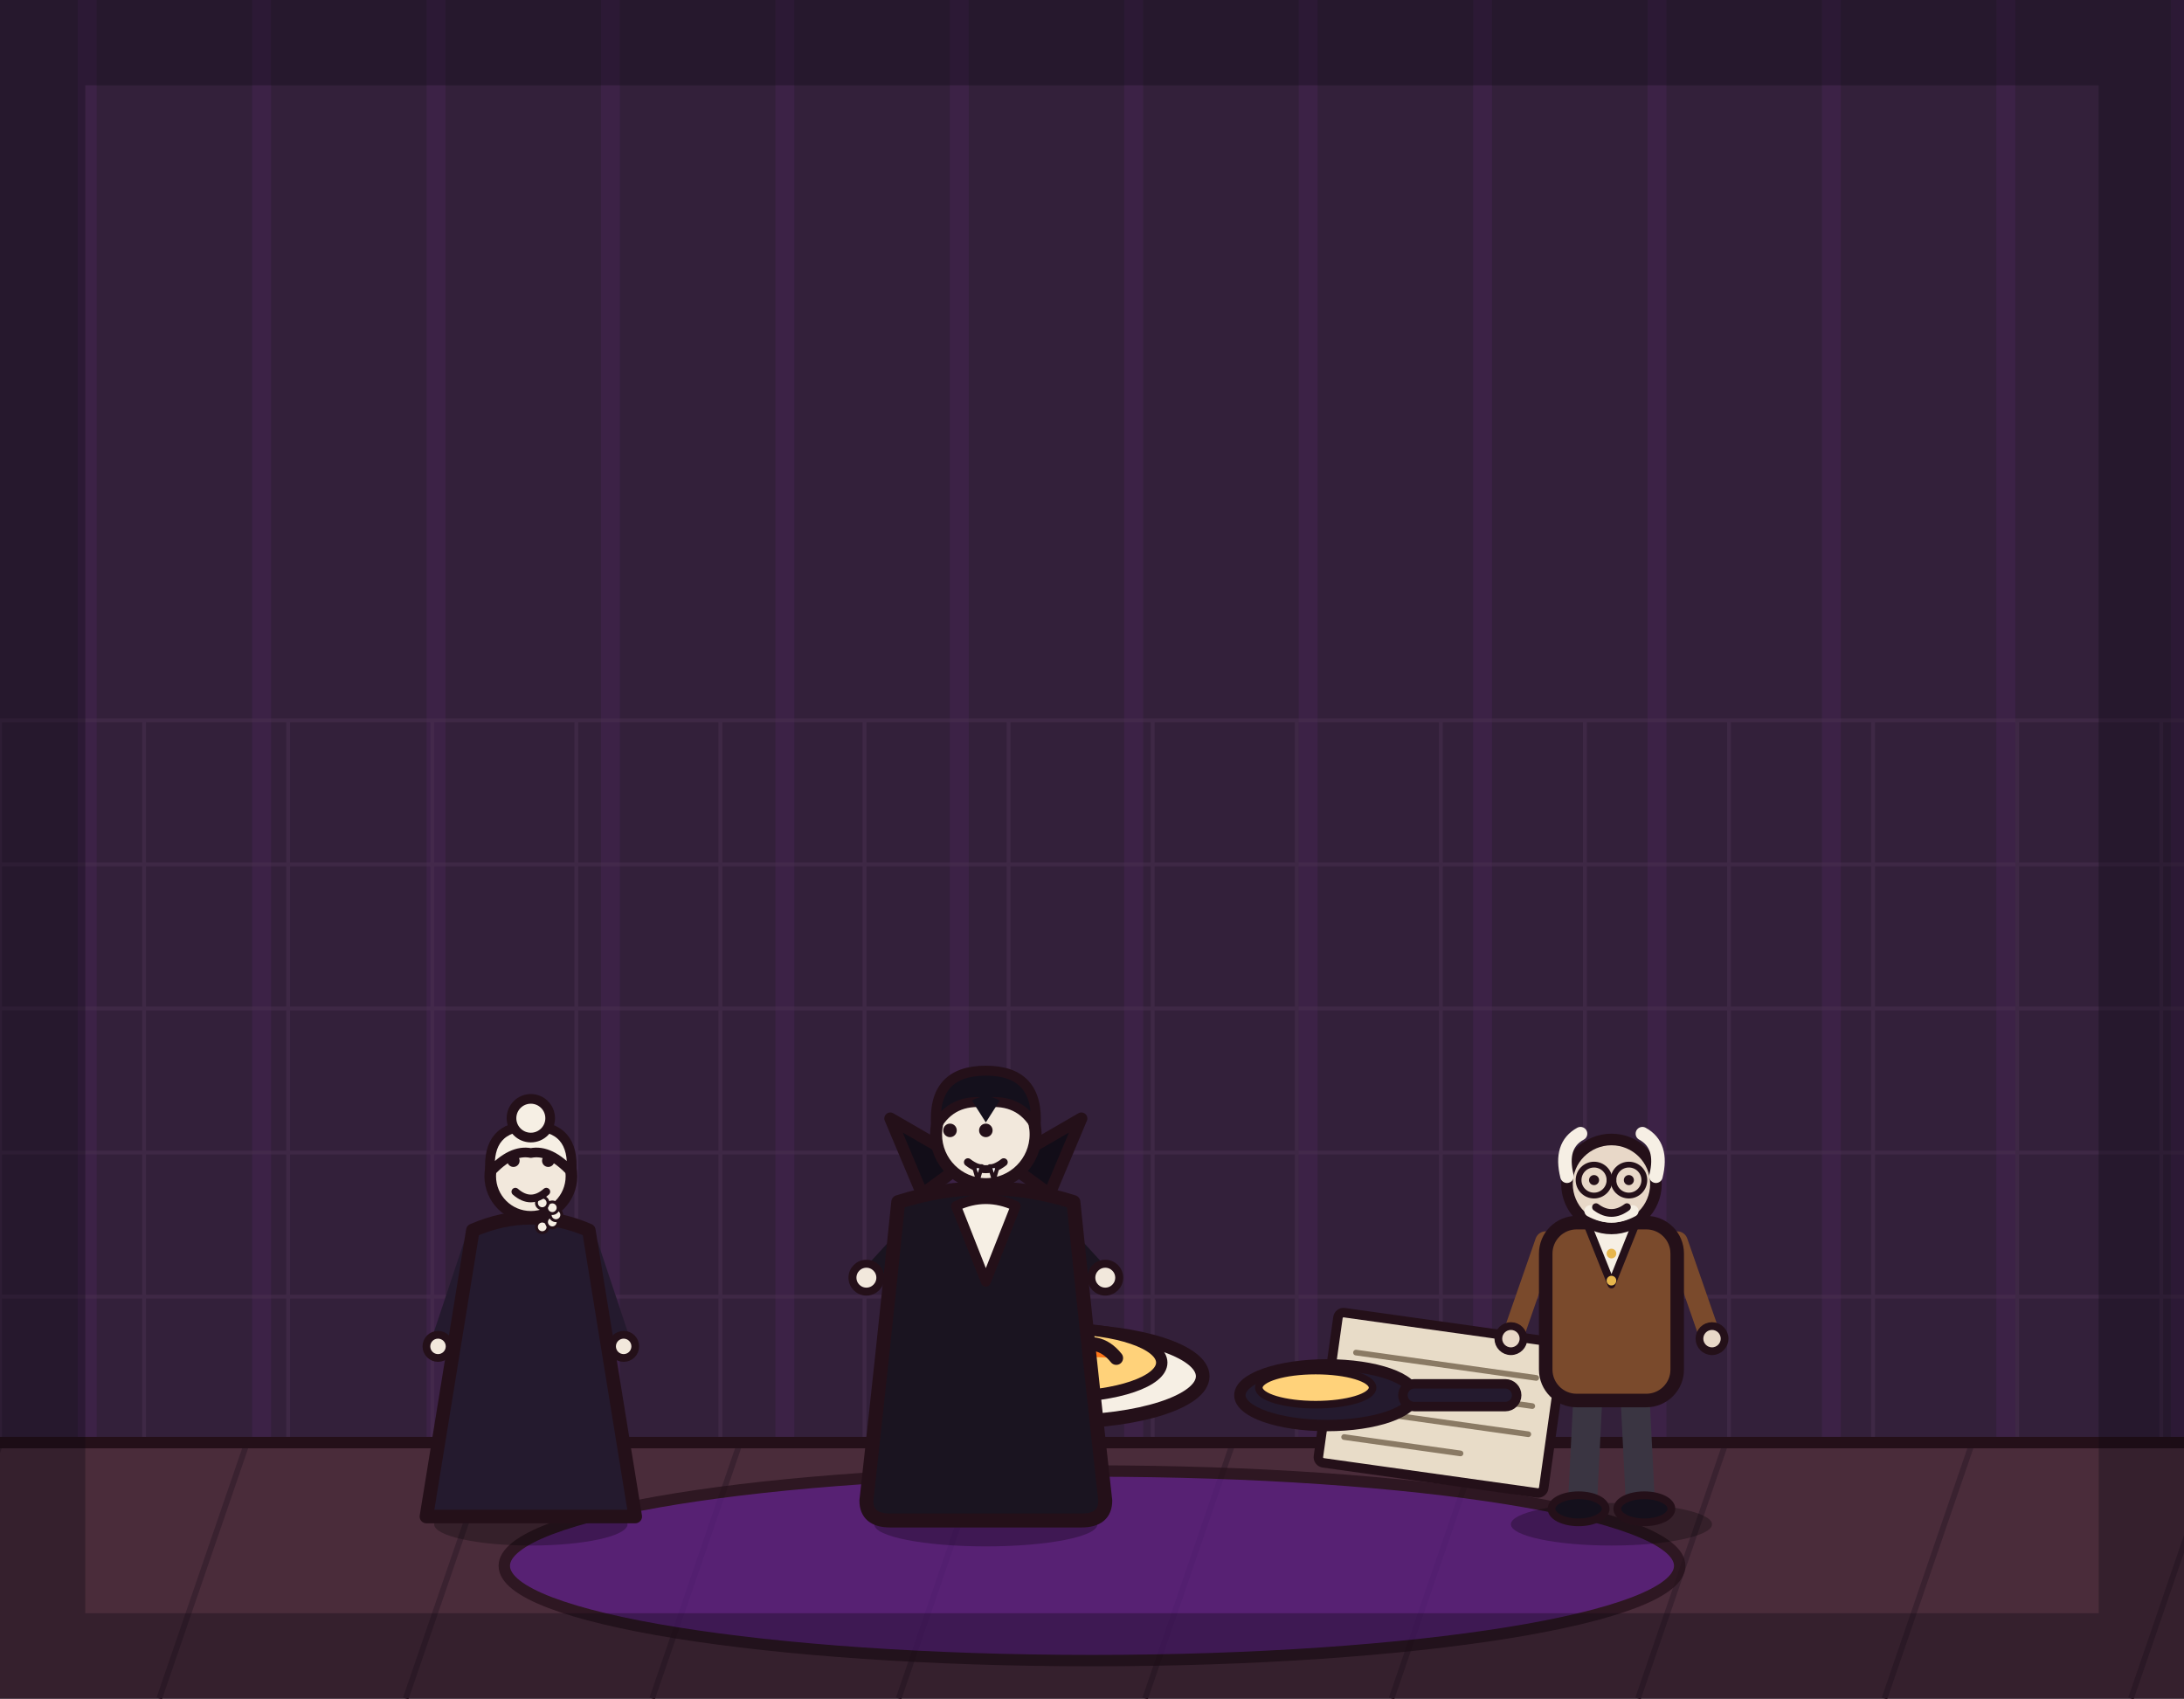
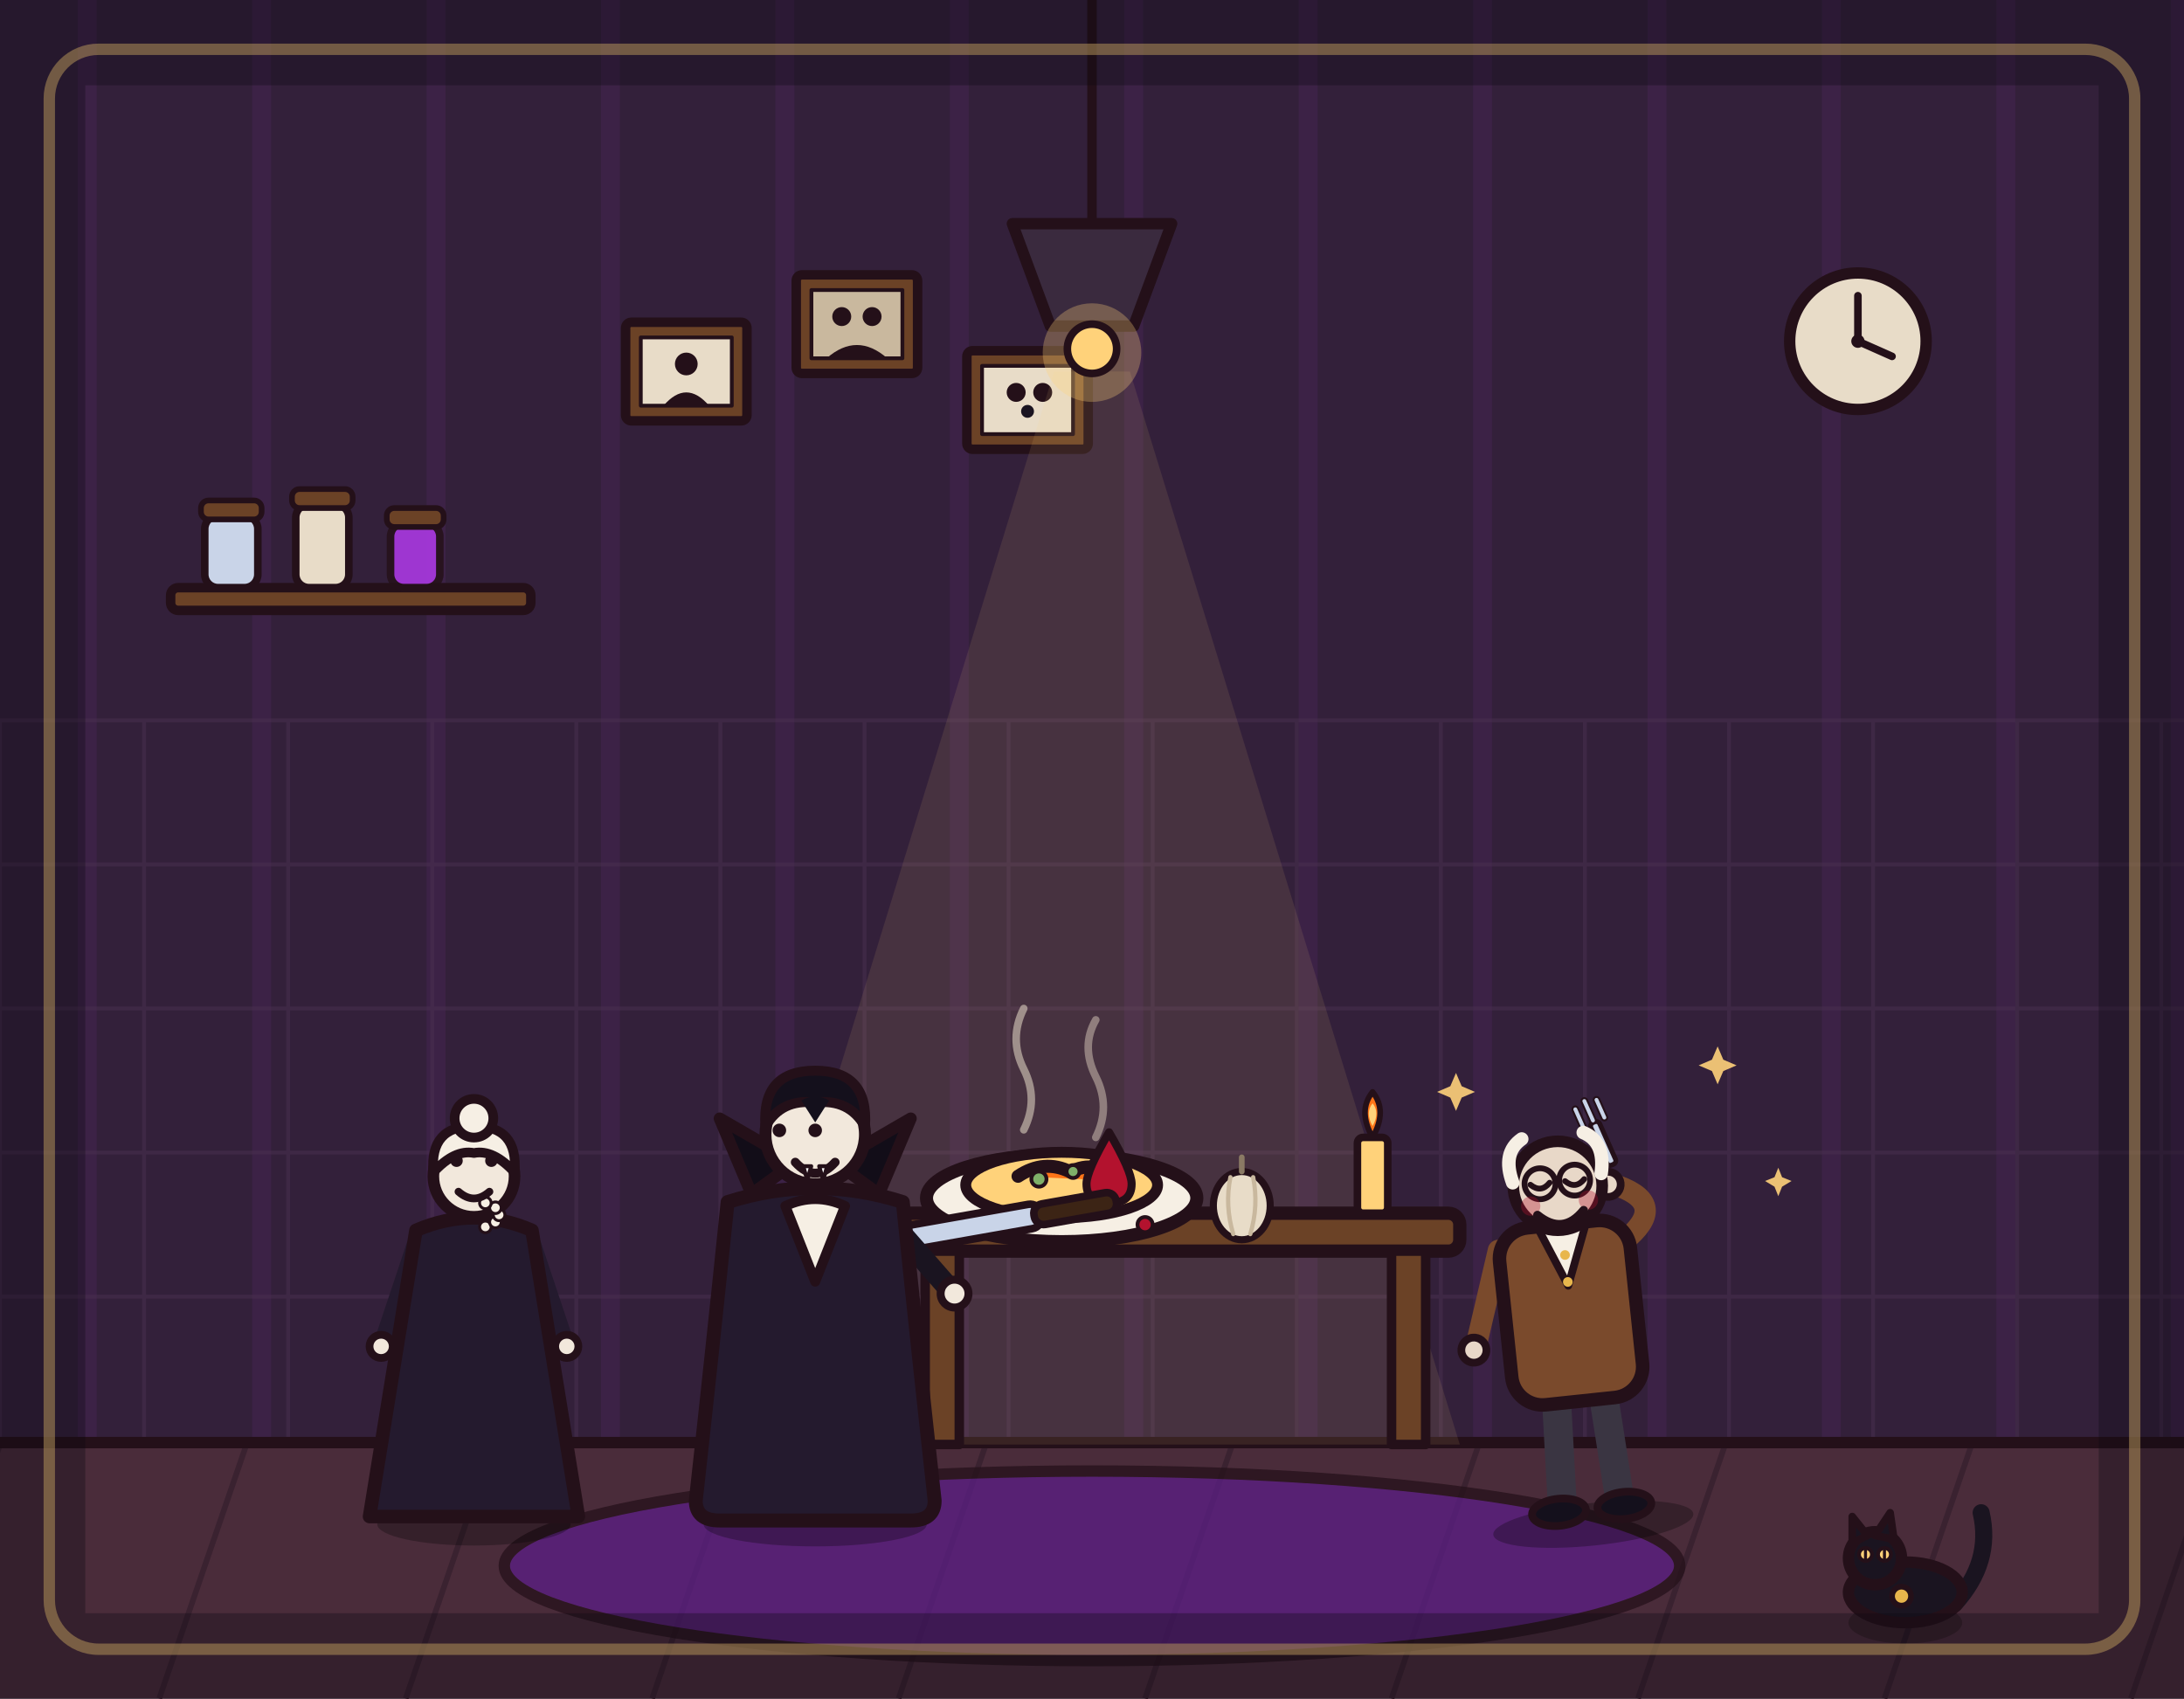
<svg xmlns="http://www.w3.org/2000/svg" viewBox="0 0 1152 896" width="1152" height="896">
  <rect x="0" y="0" width="1152" height="896" fill="#33203a" />
  <path d="M46 0V762M138 0V762M230 0V762M322 0V762M414 0V762M506 0V762M598 0V762M690 0V762M782 0V762M874 0V762M966 0V762M1058 0V762M1150 0V762" stroke="#b03aeb" stroke-width="10" opacity=".07" fill="none" />
  <path d="M0 380V762M76 380V762M152 380V762M228 380V762M304 380V762M380 380V762M456 380V762M532 380V762M608 380V762M684 380V762M760 380V762M836 380V762M912 380V762M988 380V762M1064 380V762M1140 380V762M0 380H1152M0 456H1152M0 532H1152M0 608H1152M0 684H1152M0 760H1152" stroke="#4a3050" stroke-width="2" opacity=".5" fill="none" />
  <rect x="0" y="760" width="1152" height="136" fill="#4a2c3a" />
  <path d="M0 762 L-46 896M130 762 L84 896M260 762 L214 896M390 762 L344 896M520 762 L474 896M650 762 L604 896M780 762 L734 896M910 762 L864 896M1040 762 L994 896M1170 762 L1124 896" stroke="#3a2230" stroke-width="3" fill="none" />
  <line x1="0" y1="761" x2="1152" y2="761" stroke="#241019" stroke-width="6" stroke-linecap="round" />
  <ellipse cx="576" cy="826" rx="310" ry="50" fill="#5b1e86" stroke="#241019" stroke-width="6" stroke-linejoin="round" stroke-linecap="round" opacity="0.75" />
-   <g transform="rotate(8 760 740)">
-     <rect x="700" y="700" width="120" height="80" rx="3" fill="#e8dcc8" stroke="#241019" stroke-width="5" stroke-linejoin="round" stroke-linecap="round" />
-     <line x1="712" y1="720" x2="808" y2="720" stroke="#8a7a64" stroke-width="3" stroke-linecap="round" />
-     <line x1="712" y1="735" x2="808" y2="735" stroke="#8a7a64" stroke-width="3" stroke-linecap="round" />
-     <line x1="712" y1="750" x2="808" y2="750" stroke="#8a7a64" stroke-width="3" stroke-linecap="round" />
-     <line x1="712" y1="765" x2="774" y2="765" stroke="#8a7a64" stroke-width="3" stroke-linecap="round" />
+   <rect x="90" y="310" width="190" height="12" rx="4" fill="#6b4226" stroke="#241019" stroke-width="5" stroke-linejoin="round" stroke-linecap="round" />
+   <rect x="108" y="272" width="28" height="38" rx="7" fill="#c9d4e8" stroke="#241019" stroke-width="4" stroke-linejoin="round" stroke-linecap="round" />
+   <rect x="106" y="264" width="32" height="10" rx="4" fill="#6b4226" stroke="#241019" stroke-width="3" stroke-linejoin="round" stroke-linecap="round" />
+   <rect x="156" y="266" width="28" height="44" rx="7" fill="#e8dcc8" stroke="#241019" stroke-width="4" stroke-linejoin="round" stroke-linecap="round" />
+   <rect x="154" y="258" width="32" height="10" rx="4" fill="#6b4226" stroke="#241019" stroke-width="3" stroke-linejoin="round" stroke-linecap="round" />
+   <rect x="206" y="276" width="26" height="34" rx="7" fill="#b03aeb" stroke="#241019" stroke-width="4" stroke-linejoin="round" stroke-linecap="round" opacity="0.85" />
+   <rect x="204" y="268" width="30" height="10" rx="4" fill="#6b4226" stroke="#241019" stroke-width="3" stroke-linejoin="round" stroke-linecap="round" />
+   <g>
+     <circle cx="980" cy="180" r="36" fill="#e8dcc8" stroke="#241019" stroke-width="6" stroke-linejoin="round" stroke-linecap="round" />
+     <line x1="980" y1="180" x2="980" y2="156" stroke="#241019" stroke-width="4" stroke-linecap="round" />
+     <line x1="980" y1="180" x2="998" y2="188" stroke="#241019" stroke-width="4" stroke-linecap="round" />
+     <circle cx="980" cy="180" r="3.5" fill="#241019" />
  </g>
-   <g transform="translate(560 726) scale(1.2)">
+   <g>
+     <rect x="330" y="170" width="64" height="52" rx="3" fill="#6b4226" stroke="#241019" stroke-width="5" stroke-linejoin="round" stroke-linecap="round" />
+     <rect x="338" y="178" width="48" height="36" fill="#e8dcc8" stroke="#241019" stroke-width="2" stroke-linejoin="round" />
+     <circle cx="362" cy="192" r="6" fill="#241019" />
+     <path d="M350 214 Q362 200 374 214 Z" fill="#241019" />
+   </g>
+   <g>
+     <rect x="420" y="145" width="64" height="52" rx="3" fill="#6b4226" stroke="#241019" stroke-width="5" stroke-linejoin="round" stroke-linecap="round" />
+     <rect x="428" y="153" width="48" height="36" fill="#c9b89e" stroke="#241019" stroke-width="2" stroke-linejoin="round" />
+     <circle cx="444" cy="167" r="5" fill="#241019" />
+     <circle cx="460" cy="167" r="5" fill="#241019" />
+     <path d="M436 189 Q452 175 468 189 Z" fill="#241019" />
+   </g>
+   <g>
+     <rect x="510" y="185" width="64" height="52" rx="3" fill="#6b4226" stroke="#241019" stroke-width="5" stroke-linejoin="round" stroke-linecap="round" />
+     <rect x="518" y="193" width="48" height="36" fill="#e8dcc8" stroke="#241019" stroke-width="2" stroke-linejoin="round" />
+     <circle cx="536" cy="207" r="5" fill="#241019" />
+     <circle cx="550" cy="207" r="5" fill="#241019" />
+     <circle cx="542" cy="217" r="3.4" fill="#1a1420" />
+   </g>
+   <polygon points="556,196 596,196 770,762 382,762" fill="#ffd27a" opacity="0.1" />
+   <line x1="576" y1="0" x2="576" y2="118" stroke="#241019" stroke-width="5" stroke-linecap="round" />
+   <path d="M534 118 L618 118 L598 172 L554 172 Z" fill="#3a2a3e" stroke="#241019" stroke-width="6" stroke-linejoin="round" stroke-linecap="round" />
+   <circle cx="576" cy="186" r="26" fill="#ffd27a" opacity="0.3" />
+   <circle cx="576" cy="184" r="13" fill="#ffd27a" stroke="#241019" stroke-width="4" stroke-linejoin="round" stroke-linecap="round" />
+   <rect x="470" y="640" width="300" height="20" rx="6" fill="#6b4226" stroke="#241019" stroke-width="7" stroke-linejoin="round" stroke-linecap="round" />
+   <rect x="488" y="660" width="18" height="102" fill="#6b4226" stroke="#241019" stroke-width="5" stroke-linejoin="round" stroke-linecap="round" />
+   <rect x="734" y="660" width="18" height="102" fill="#6b4226" stroke="#241019" stroke-width="5" stroke-linejoin="round" stroke-linecap="round" />
+   <rect x="716" y="600" width="16" height="40" rx="3" fill="#ffd27a" stroke="#241019" stroke-width="4" stroke-linejoin="round" stroke-linecap="round" />
+   <path d="M724 600 Q716 586 724 576 Q732 586 724 600 Z" fill="#ff7518" stroke="#241019" stroke-width="3" stroke-linejoin="round" stroke-linecap="round" />
+   <path d="M724 594 Q720 587 724 582 Q728 587 724 594 Z" fill="#ffd27a" />
+   <g transform="translate(560 632) scale(1.15)">
    <ellipse cx="0" cy="0" rx="62" ry="20" fill="#f6efe4" stroke="#241019" stroke-width="6" stroke-linejoin="round" stroke-linecap="round" />
    <ellipse cx="0" cy="-6" rx="44" ry="15" fill="#ffd27a" stroke="#241019" stroke-width="5" stroke-linejoin="round" stroke-linecap="round" />
    <path d="M-20 -10 Q-8 -18 4 -12 Q16 -18 24 -8" fill="#ff7518" stroke="#241019" stroke-width="6" stroke-linejoin="round" stroke-linecap="round" />
  </g>
-   <g transform="translate(700 736) scale(1)">
-     <ellipse cx="0" cy="0" rx="46" ry="16" fill="#241a2e" stroke="#241019" stroke-width="6" stroke-linejoin="round" stroke-linecap="round" />
-     <rect x="40" y="-6" width="60" height="12" rx="6" fill="#241a2e" stroke="#241019" stroke-width="5" stroke-linejoin="round" stroke-linecap="round" />
-     <ellipse cx="-6" cy="-4" rx="30" ry="9" fill="#ffd27a" stroke="#241019" stroke-width="4" stroke-linejoin="round" stroke-linecap="round" />
+   <g transform="translate(585 616) scale(0.85)">
+     <path d="M0 -22 Q14 2 14 10 Q14 22 0 22 Q-14 22 -14 10 Q-14 2 0 -22 Z" fill="#b3122e" stroke="#241019" stroke-width="5" stroke-linejoin="round" stroke-linecap="round" />
  </g>
-   <g transform="translate(520 800) scale(1.05 1.05)">
-     <ellipse cx="0" cy="4" rx="56" ry="11" fill="#000000" stroke-width="0" stroke-linejoin="round" stroke-linecap="round" stroke="none" opacity="0.28" />
-     <path d="M-12 -62 L-16 -6" fill="none" stroke="#241a2e" stroke-width="15" stroke-linecap="round" stroke-linejoin="round" />
-     <path d="M12 -62 L16 -6" fill="none" stroke="#241a2e" stroke-width="15" stroke-linecap="round" stroke-linejoin="round" />
-     <ellipse cx="-18" cy="-4" rx="15" ry="7" fill="#14101c" stroke="#241019" stroke-width="4" stroke-linejoin="round" stroke-linecap="round" />
-     <ellipse cx="18" cy="-4" rx="15" ry="7" fill="#14101c" stroke="#241019" stroke-width="4" stroke-linejoin="round" stroke-linecap="round" />
-     <path d="M-34 -146 L-56 -122" fill="none" stroke="#1a1420" stroke-width="11" stroke-linecap="round" stroke-linejoin="round" />
-     <circle cx="-60" cy="-120" r="7" fill="#f2e8dc" stroke="#241019" stroke-width="4" stroke-linejoin="round" stroke-linecap="round" />
-     <path d="M34 -146 L56 -122" fill="none" stroke="#1a1420" stroke-width="11" stroke-linecap="round" stroke-linejoin="round" />
-     <circle cx="60" cy="-120" r="7" fill="#f2e8dc" stroke="#241019" stroke-width="4" stroke-linejoin="round" stroke-linecap="round" />
-     <path d="M-44 -158 Q-52 -80 -60 -8 Q-60 2 -48 2 L48 2 Q60 2 60 -8 Q52 -80 44 -158 Q0 -172 -44 -158 Z" fill="#1a1420" stroke="#241019" stroke-width="7" stroke-linejoin="round" stroke-linecap="round" />
-     <path d="M-32 -162 L-48 -200 L-10 -178 Z" fill="#120d18" stroke="#241019" stroke-width="6" stroke-linejoin="round" stroke-linecap="round" />
-     <path d="M32 -162 L48 -200 L10 -178 Z" fill="#120d18" stroke="#241019" stroke-width="6" stroke-linejoin="round" stroke-linecap="round" />
-     <path d="M-15 -156 L0 -118 L15 -156 Q0 -163 -15 -156 Z" fill="#f6efe4" stroke="#241019" stroke-width="5" stroke-linejoin="round" stroke-linecap="round" />
-     <circle cx="0" cy="-192" r="25" fill="#f2e8dc" stroke="#241019" stroke-width="6" stroke-linejoin="round" stroke-linecap="round" />
-     <path d="M-25 -196 Q-27 -224 0 -224 Q27 -224 25 -196 Q17 -210 0 -208 Q-17 -210 -25 -196 Z" fill="#14101c" stroke="#241019" stroke-width="5" stroke-linejoin="round" stroke-linecap="round" />
-     <path d="M-7 -209 L0 -198 L7 -209 Q0 -213 -7 -209 Z" fill="#14101c" stroke-width="0" stroke-linejoin="round" stroke-linecap="round" stroke="none" />
-     <circle cx="-18" cy="-194" r="3.4" fill="#241019" stroke-width="0" stroke-linejoin="round" stroke-linecap="round" stroke="none" />
-     <circle cx="0" cy="-194" r="3.4" fill="#241019" stroke-width="0" stroke-linejoin="round" stroke-linecap="round" stroke="none" />
-     <path d="M-9 -178 Q0 -171 9 -178" fill="none" stroke="#241019" stroke-width="4" stroke-linecap="round" stroke-linejoin="round" />
-     <path d="M-6 -176 L-2 -176 L-4 -169 Z" fill="#ffffff" stroke="#241019" stroke-width="2" stroke-linejoin="round" stroke-linecap="round" />
-     <path d="M2 -176 L6 -176 L4 -169 Z" fill="#ffffff" stroke="#241019" stroke-width="2" stroke-linejoin="round" stroke-linecap="round" />
+   <circle cx="604" cy="646" r="4" fill="#b3122e" stroke="#241019" stroke-width="2" />
+   <circle cx="548" cy="622" r="4" fill="#7fb069" stroke="#241019" stroke-width="2" />
+   <circle cx="566" cy="618" r="3.4" fill="#7fb069" stroke="#241019" stroke-width="2" />
+   <g transform="translate(655 636) scale(0.75)">
+     <ellipse cx="0" cy="0" rx="20" ry="24" fill="#e8dcc8" stroke="#241019" stroke-width="5" stroke-linejoin="round" stroke-linecap="round" />
+     <path d="M0 -24 L0 -34" fill="none" stroke="#8a7a64" stroke-width="4" stroke-linecap="round" stroke-linejoin="round" />
+     <path d="M-8 -20 Q-12 0 -6 20" fill="none" stroke="#c9b89e" stroke-width="3" stroke-linecap="round" stroke-linejoin="round" />
+     <path d="M8 -20 Q12 0 6 20" fill="none" stroke="#c9b89e" stroke-width="3" stroke-linecap="round" stroke-linejoin="round" />
  </g>
-   <g transform="translate(280 800) scale(1.02 1.02)">
+   <g transform="rotate(-10 505 648)">
+     <rect x="460" y="642" width="90" height="13" rx="6" fill="#c9d4e8" stroke="#241019" stroke-width="4" stroke-linejoin="round" stroke-linecap="round" />
+     <rect x="546" y="643" width="44" height="11" rx="5" fill="#3c2415" stroke="#241019" stroke-width="4" stroke-linejoin="round" stroke-linecap="round" />
+   </g>
+   <path d="M540 596 Q548 580 540 564 Q532 548 540 532" fill="none" stroke="#e8dcc8" stroke-width="4" stroke-linecap="round" opacity="0.55" />
+   <path d="M578 600 Q586 584 578 568 Q570 552 578 538" fill="none" stroke="#e8dcc8" stroke-width="4" stroke-linecap="round" opacity="0.45" />
+   <g transform="translate(250 800) scale(1.02 1.02)">
    <ellipse cx="0" cy="4" rx="50" ry="11" fill="#000000" stroke-width="0" stroke-linejoin="round" stroke-linecap="round" stroke="none" opacity="0.28" />
    <path d="M-30 -140 L-46 -92" fill="none" stroke="#241a2e" stroke-width="10" stroke-linecap="round" stroke-linejoin="round" />
    <circle cx="-48" cy="-88" r="6" fill="#f2e8dc" stroke="#241019" stroke-width="4" stroke-linejoin="round" stroke-linecap="round" />
    <path d="M30 -140 L46 -92" fill="none" stroke="#241a2e" stroke-width="10" stroke-linecap="round" stroke-linejoin="round" />
    <circle cx="48" cy="-88" r="6" fill="#f2e8dc" stroke="#241019" stroke-width="4" stroke-linejoin="round" stroke-linecap="round" />
    <path d="M-30 -148 L-54 0 L54 0 L30 -148 Q0 -161 -30 -148 Z" fill="#241a2e" stroke="#241019" stroke-width="7" stroke-linejoin="round" stroke-linecap="round" />
    <circle cx="0" cy="-176" r="21" fill="#f2e8dc" stroke="#241019" stroke-width="6" stroke-linejoin="round" stroke-linecap="round" />
    <path d="M-21 -178 Q-23 -202 0 -202 Q23 -202 21 -178 Q10 -190 0 -188 Q-10 -190 -21 -178 Z" fill="#f6efe4" stroke="#241019" stroke-width="5" stroke-linejoin="round" stroke-linecap="round" />
    <circle cx="0" cy="-206" r="10" fill="#f6efe4" stroke="#241019" stroke-width="5" stroke-linejoin="round" stroke-linecap="round" />
    <circle cx="5.9" cy="-149.8" r="3" fill="#f6efe4" stroke="#241019" stroke-width="1.5" stroke-linejoin="round" stroke-linecap="round" />
    <circle cx="11.1" cy="-152.3" r="3" fill="#f6efe4" stroke="#241019" stroke-width="1.5" stroke-linejoin="round" stroke-linecap="round" />
    <circle cx="13" cy="-156" r="3" fill="#f6efe4" stroke="#241019" stroke-width="1.5" stroke-linejoin="round" stroke-linecap="round" />
    <circle cx="11.1" cy="-159.7" r="3" fill="#f6efe4" stroke="#241019" stroke-width="1.5" stroke-linejoin="round" stroke-linecap="round" />
    <circle cx="5.9" cy="-162.2" r="3" fill="#f6efe4" stroke="#241019" stroke-width="1.5" stroke-linejoin="round" stroke-linecap="round" />
    <circle cx="-9" cy="-184" r="3.2" fill="#241019" stroke-width="0" stroke-linejoin="round" stroke-linecap="round" stroke="none" />
    <circle cx="9" cy="-184" r="3.2" fill="#241019" stroke-width="0" stroke-linejoin="round" stroke-linecap="round" stroke="none" />
    <path d="M-8 -168 Q0 -161 8 -168" fill="none" stroke="#241019" stroke-width="4" stroke-linecap="round" stroke-linejoin="round" />
  </g>
-   <g transform="translate(850 800) scale(1.02 1.02)">
-     <ellipse cx="0" cy="4" rx="52" ry="11" fill="#000000" stroke-width="0" stroke-linejoin="round" stroke-linecap="round" stroke="none" opacity="0.28" />
-     <path d="M-12 -66 L-15 -6" fill="none" stroke="#3a3542" stroke-width="15" stroke-linecap="round" stroke-linejoin="round" />
-     <path d="M12 -66 L15 -6" fill="none" stroke="#3a3542" stroke-width="15" stroke-linecap="round" stroke-linejoin="round" />
-     <ellipse cx="-17" cy="-4" rx="14" ry="7" fill="#14101c" stroke="#241019" stroke-width="4" stroke-linejoin="round" stroke-linecap="round" />
-     <ellipse cx="17" cy="-4" rx="14" ry="7" fill="#14101c" stroke="#241019" stroke-width="4" stroke-linejoin="round" stroke-linecap="round" />
-     <path d="M-34 -142 L-50 -96" fill="none" stroke="#7a4a2c" stroke-width="11" stroke-linecap="round" stroke-linejoin="round" />
-     <circle cx="-52" cy="-92" r="6.5" fill="#e8d8c8" stroke="#241019" stroke-width="4" stroke-linejoin="round" stroke-linecap="round" />
-     <path d="M34 -142 L50 -96" fill="none" stroke="#7a4a2c" stroke-width="11" stroke-linecap="round" stroke-linejoin="round" />
-     <circle cx="52" cy="-92" r="6.5" fill="#e8d8c8" stroke="#241019" stroke-width="4" stroke-linejoin="round" stroke-linecap="round" />
-     <rect x="-34" y="-152" width="68" height="92" rx="16" fill="#7a4a2c" stroke="#241019" stroke-width="7" stroke-linejoin="round" stroke-linecap="round" />
-     <path d="M-12 -150 L0 -120 L12 -150 Z" fill="#f6efe4" stroke="#241019" stroke-width="4" stroke-linejoin="round" stroke-linecap="round" />
-     <circle cx="0" cy="-136" r="2.5" fill="#e8b64c" stroke-width="0" stroke-linejoin="round" stroke-linecap="round" stroke="none" />
-     <circle cx="0" cy="-122" r="2.5" fill="#e8b64c" stroke-width="0" stroke-linejoin="round" stroke-linecap="round" stroke="none" />
-     <circle cx="0" cy="-172" r="23" fill="#e8d8c8" stroke="#241019" stroke-width="6" stroke-linejoin="round" stroke-linecap="round" />
-     <path d="M-23 -176 Q-27 -192 -16 -198" fill="none" stroke="#f6efe4" stroke-width="7" stroke-linecap="round" stroke-linejoin="round" />
-     <path d="M23 -176 Q27 -192 16 -198" fill="none" stroke="#f6efe4" stroke-width="7" stroke-linecap="round" stroke-linejoin="round" />
-     <circle cx="-9" cy="-174" r="2.6" fill="#241019" stroke-width="0" stroke-linejoin="round" stroke-linecap="round" stroke="none" />
-     <circle cx="9" cy="-174" r="2.6" fill="#241019" stroke-width="0" stroke-linejoin="round" stroke-linecap="round" stroke="none" />
-     <circle cx="-9" cy="-174" r="8" fill="none" stroke="#241019" stroke-width="3" stroke-linejoin="round" stroke-linecap="round" />
-     <circle cx="9" cy="-174" r="8" fill="none" stroke="#241019" stroke-width="3" stroke-linejoin="round" stroke-linecap="round" />
-     <line x1="-1" y1="-174" x2="1" y2="-174" stroke="#241019" stroke-width="3" stroke-linecap="round" />
-     <path d="M-11 -158 Q0 -152 11 -158" fill="none" stroke="#f6efe4" stroke-width="6" stroke-linecap="round" stroke-linejoin="round" />
-     <path d="M-8 -160 Q0 -154 8 -160" fill="none" stroke="#241019" stroke-width="4" stroke-linecap="round" stroke-linejoin="round" />
+   <g transform="translate(430 800) scale(1.05 1.05)">
+     <ellipse cx="0" cy="4" rx="56" ry="11" fill="#000000" stroke-width="0" stroke-linejoin="round" stroke-linecap="round" stroke="none" opacity="0.28" />
+     <path d="M-12 -62 L-16 -6" fill="none" stroke="#241a2e" stroke-width="15" stroke-linecap="round" stroke-linejoin="round" />
+     <path d="M12 -62 L16 -6" fill="none" stroke="#241a2e" stroke-width="15" stroke-linecap="round" stroke-linejoin="round" />
+     <ellipse cx="-18" cy="-4" rx="15" ry="7" fill="#14101c" stroke="#241019" stroke-width="4" stroke-linejoin="round" stroke-linecap="round" />
+     <ellipse cx="18" cy="-4" rx="15" ry="7" fill="#14101c" stroke="#241019" stroke-width="4" stroke-linejoin="round" stroke-linecap="round" />
+     <path d="M-38 -148 L-30 -106" fill="none" stroke="#1a1420" stroke-width="11" stroke-linecap="round" stroke-linejoin="round" />
+     <circle cx="-32" cy="-102" r="7" fill="#f2e8dc" stroke="#241019" stroke-width="4" stroke-linejoin="round" stroke-linecap="round" />
+     <path d="M38 -148 L66 -116" fill="none" stroke="#1a1420" stroke-width="11" stroke-linecap="round" stroke-linejoin="round" />
+     <circle cx="70" cy="-112" r="7" fill="#f2e8dc" stroke="#241019" stroke-width="4" stroke-linejoin="round" stroke-linecap="round" />
+     <path d="M-44 -158 Q-52 -80 -60 -8 Q-60 2 -48 2 L48 2 Q60 2 60 -8 Q52 -80 44 -158 Q0 -172 -44 -158 Z" fill="#241a2e" stroke="#241019" stroke-width="7" stroke-linejoin="round" stroke-linecap="round" />
+     <path d="M-32 -162 L-48 -200 L-10 -178 Z" fill="#120d18" stroke="#241019" stroke-width="6" stroke-linejoin="round" stroke-linecap="round" />
+     <path d="M32 -162 L48 -200 L10 -178 Z" fill="#120d18" stroke="#241019" stroke-width="6" stroke-linejoin="round" stroke-linecap="round" />
+     <path d="M-15 -156 L0 -118 L15 -156 Q0 -163 -15 -156 Z" fill="#f6efe4" stroke="#241019" stroke-width="5" stroke-linejoin="round" stroke-linecap="round" />
+     <circle cx="0" cy="-192" r="25" fill="#f2e8dc" stroke="#241019" stroke-width="6" stroke-linejoin="round" stroke-linecap="round" />
+     <path d="M-25 -196 Q-27 -224 0 -224 Q27 -224 25 -196 Q17 -210 0 -208 Q-17 -210 -25 -196 Z" fill="#14101c" stroke="#241019" stroke-width="5" stroke-linejoin="round" stroke-linecap="round" />
+     <path d="M-7 -209 L0 -198 L7 -209 Q0 -213 -7 -209 Z" fill="#14101c" stroke-width="0" stroke-linejoin="round" stroke-linecap="round" stroke="none" />
+     <circle cx="-18" cy="-194" r="3.4" fill="#241019" stroke-width="0" stroke-linejoin="round" stroke-linecap="round" stroke="none" />
+     <circle cx="0" cy="-194" r="3.4" fill="#241019" stroke-width="0" stroke-linejoin="round" stroke-linecap="round" stroke="none" />
+     <path d="M-10 -178 Q0 -167 10 -178" fill="none" stroke="#241019" stroke-width="4.5" stroke-linecap="round" stroke-linejoin="round" />
+     <path d="M-6 -176 L-2 -176 L-4 -169 Z" fill="#ffffff" stroke="#241019" stroke-width="2" stroke-linejoin="round" stroke-linecap="round" />
+     <path d="M2 -176 L6 -176 L4 -169 Z" fill="#ffffff" stroke="#241019" stroke-width="2" stroke-linejoin="round" stroke-linecap="round" />
  </g>
+   <g transform="rotate(-6 840 800)">
+     <g transform="translate(840 800) scale(1.02 1.02)">
+       <ellipse cx="0" cy="4" rx="52" ry="11" fill="#000000" stroke-width="0" stroke-linejoin="round" stroke-linecap="round" stroke="none" opacity="0.28" />
+       <path d="M-12 -66 L-15 -6" fill="none" stroke="#3a3542" stroke-width="15" stroke-linecap="round" stroke-linejoin="round" />
+       <path d="M12 -66 L15 -6" fill="none" stroke="#3a3542" stroke-width="15" stroke-linecap="round" stroke-linejoin="round" />
+       <ellipse cx="-17" cy="-4" rx="14" ry="7" fill="#14101c" stroke="#241019" stroke-width="4" stroke-linejoin="round" stroke-linecap="round" />
+       <ellipse cx="17" cy="-4" rx="14" ry="7" fill="#14101c" stroke="#241019" stroke-width="4" stroke-linejoin="round" stroke-linecap="round" />
+       <path d="M-34 -142 L-50 -96" fill="none" stroke="#7a4a2c" stroke-width="11" stroke-linecap="round" stroke-linejoin="round" />
+       <circle cx="-52" cy="-92" r="6.5" fill="#e8d8c8" stroke="#241019" stroke-width="4" stroke-linejoin="round" stroke-linecap="round" />
+       <path d="M34 -142 Q56 -158 28 -170" fill="none" stroke="#7a4a2c" stroke-width="11" stroke-linecap="round" stroke-linejoin="round" />
+       <circle cx="26" cy="-170" r="6.5" fill="#e8d8c8" stroke="#241019" stroke-width="4" stroke-linejoin="round" stroke-linecap="round" />
+       <g transform="translate(30 -178) rotate(-18)">
+         <rect x="-2.5" y="-26" width="5" height="24" rx="2" fill="#c9d4e8" stroke="#241019" stroke-width="2.5" stroke-linejoin="round" stroke-linecap="round" />
+         <line x1="-6" y1="-26" x2="-6" y2="-36" stroke="#241019" stroke-width="4" stroke-linecap="round" />
+         <line x1="0" y1="-27" x2="0" y2="-38" stroke="#241019" stroke-width="4" stroke-linecap="round" />
+         <line x1="6" y1="-26" x2="6" y2="-36" stroke="#241019" stroke-width="4" stroke-linecap="round" />
+         <line x1="-6" y1="-26" x2="-6" y2="-36" stroke="#c9d4e8" stroke-width="2" stroke-linecap="round" />
+         <line x1="0" y1="-27" x2="0" y2="-38" stroke="#c9d4e8" stroke-width="2" stroke-linecap="round" />
+         <line x1="6" y1="-26" x2="6" y2="-36" stroke="#c9d4e8" stroke-width="2" stroke-linecap="round" />
+       </g>
+       <rect x="-34" y="-152" width="68" height="92" rx="16" fill="#7a4a2c" stroke="#241019" stroke-width="7" stroke-linejoin="round" stroke-linecap="round" />
+       <path d="M-12 -150 L0 -120 L12 -150 Z" fill="#f6efe4" stroke="#241019" stroke-width="4" stroke-linejoin="round" stroke-linecap="round" />
+       <circle cx="0" cy="-136" r="2.5" fill="#e8b64c" stroke-width="0" stroke-linejoin="round" stroke-linecap="round" stroke="none" />
+       <circle cx="0" cy="-122" r="2.5" fill="#e8b64c" stroke-width="0" stroke-linejoin="round" stroke-linecap="round" stroke="none" />
+       <circle cx="0" cy="-172" r="23" fill="#e8d8c8" stroke="#241019" stroke-width="6" stroke-linejoin="round" stroke-linecap="round" />
+       <path d="M-23 -176 Q-27 -192 -16 -198" fill="none" stroke="#f6efe4" stroke-width="7" stroke-linecap="round" stroke-linejoin="round" />
+       <path d="M23 -176 Q27 -192 16 -198" fill="none" stroke="#f6efe4" stroke-width="7" stroke-linecap="round" stroke-linejoin="round" />
+       <path d="M-14 -174 Q-9 -169 -4 -174" fill="none" stroke="#241019" stroke-width="3" stroke-linecap="round" />
+       <path d="M4 -174 Q9 -169 14 -174" fill="none" stroke="#241019" stroke-width="3" stroke-linecap="round" />
+       <circle cx="-9" cy="-174" r="8" fill="none" stroke="#241019" stroke-width="3" stroke-linejoin="round" stroke-linecap="round" />
+       <circle cx="9" cy="-174" r="8" fill="none" stroke="#241019" stroke-width="3" stroke-linejoin="round" stroke-linecap="round" />
+       <line x1="-1" y1="-174" x2="1" y2="-174" stroke="#241019" stroke-width="3" stroke-linecap="round" />
+       <circle cx="-15" cy="-163" r="5" fill="#b3122e" opacity="0.35" />
+       <circle cx="15" cy="-163" r="5" fill="#b3122e" opacity="0.35" />
+       <path d="M-12 -158 Q0 -146 12 -158" fill="none" stroke="#241019" stroke-width="4.5" stroke-linecap="round" stroke-linejoin="round" />
+     </g>
+   </g>
+   <g fill="#ffd27a" opacity="0.9">
+     <path d="M768 566 L771 573 L778 576 L771 579 L768 586 L765 579 L758 576 L765 573 Z" />
+     <path d="M906 552 L909 559 L916 562 L909 565 L906 572 L903 565 L896 562 L903 559 Z" />
+     <path d="M938 616 L940 621 L945 623 L940 626 L938 631 L936 626 L931 623 L936 621 Z" />
+   </g>
+   <g transform="translate(1005 852) scale(-1 1)">
+     <ellipse cx="0" cy="4" rx="30" ry="11" fill="#000000" stroke-width="0" stroke-linejoin="round" stroke-linecap="round" stroke="none" opacity="0.25" />
+     <path d="M-26 -6 Q-46 -28 -40 -54" fill="none" stroke="#1a1420" stroke-width="9" stroke-linecap="round" />
+     <ellipse cx="0" cy="-12" rx="30" ry="16" fill="#1a1420" stroke="#241019" stroke-width="6" stroke-linejoin="round" stroke-linecap="round" />
+     <circle cx="16" cy="-30" r="14" fill="#1a1420" stroke="#241019" stroke-width="6" stroke-linejoin="round" stroke-linecap="round" />
+     <path d="M6 -40 L8 -54 L16 -42 Z" fill="#1a1420" stroke="#241019" stroke-width="4" stroke-linejoin="round" stroke-linecap="round" />
+     <path d="M20 -42 L28 -52 L28 -38 Z" fill="#1a1420" stroke="#241019" stroke-width="4" stroke-linejoin="round" stroke-linecap="round" />
+     <circle cx="11" cy="-32" r="3.4" fill="#ffd27a" stroke="#241019" stroke-width="2" stroke-linejoin="round" stroke-linecap="round" />
+     <circle cx="21" cy="-32" r="3.4" fill="#ffd27a" stroke="#241019" stroke-width="2" stroke-linejoin="round" stroke-linecap="round" />
+     <line x1="11" y1="-35" x2="11" y2="-29" stroke="#241019" stroke-width="1.6" stroke-linecap="round" />
+     <line x1="21" y1="-35" x2="21" y2="-29" stroke="#241019" stroke-width="1.6" stroke-linecap="round" />
+     <circle cx="2" cy="-10" r="5" fill="#e8b64c" stroke="#241019" stroke-width="3" stroke-linejoin="round" stroke-linecap="round" />
+   </g>
+   <rect x="26" y="26" width="1100" height="844" rx="26" fill="none" stroke="#ffd27a" stroke-width="6" opacity="0.55" />
  <rect x="0" y="0" width="1152" height="896" fill="none" stroke="#0b0710" stroke-width="90" opacity="0.32" />
</svg>
